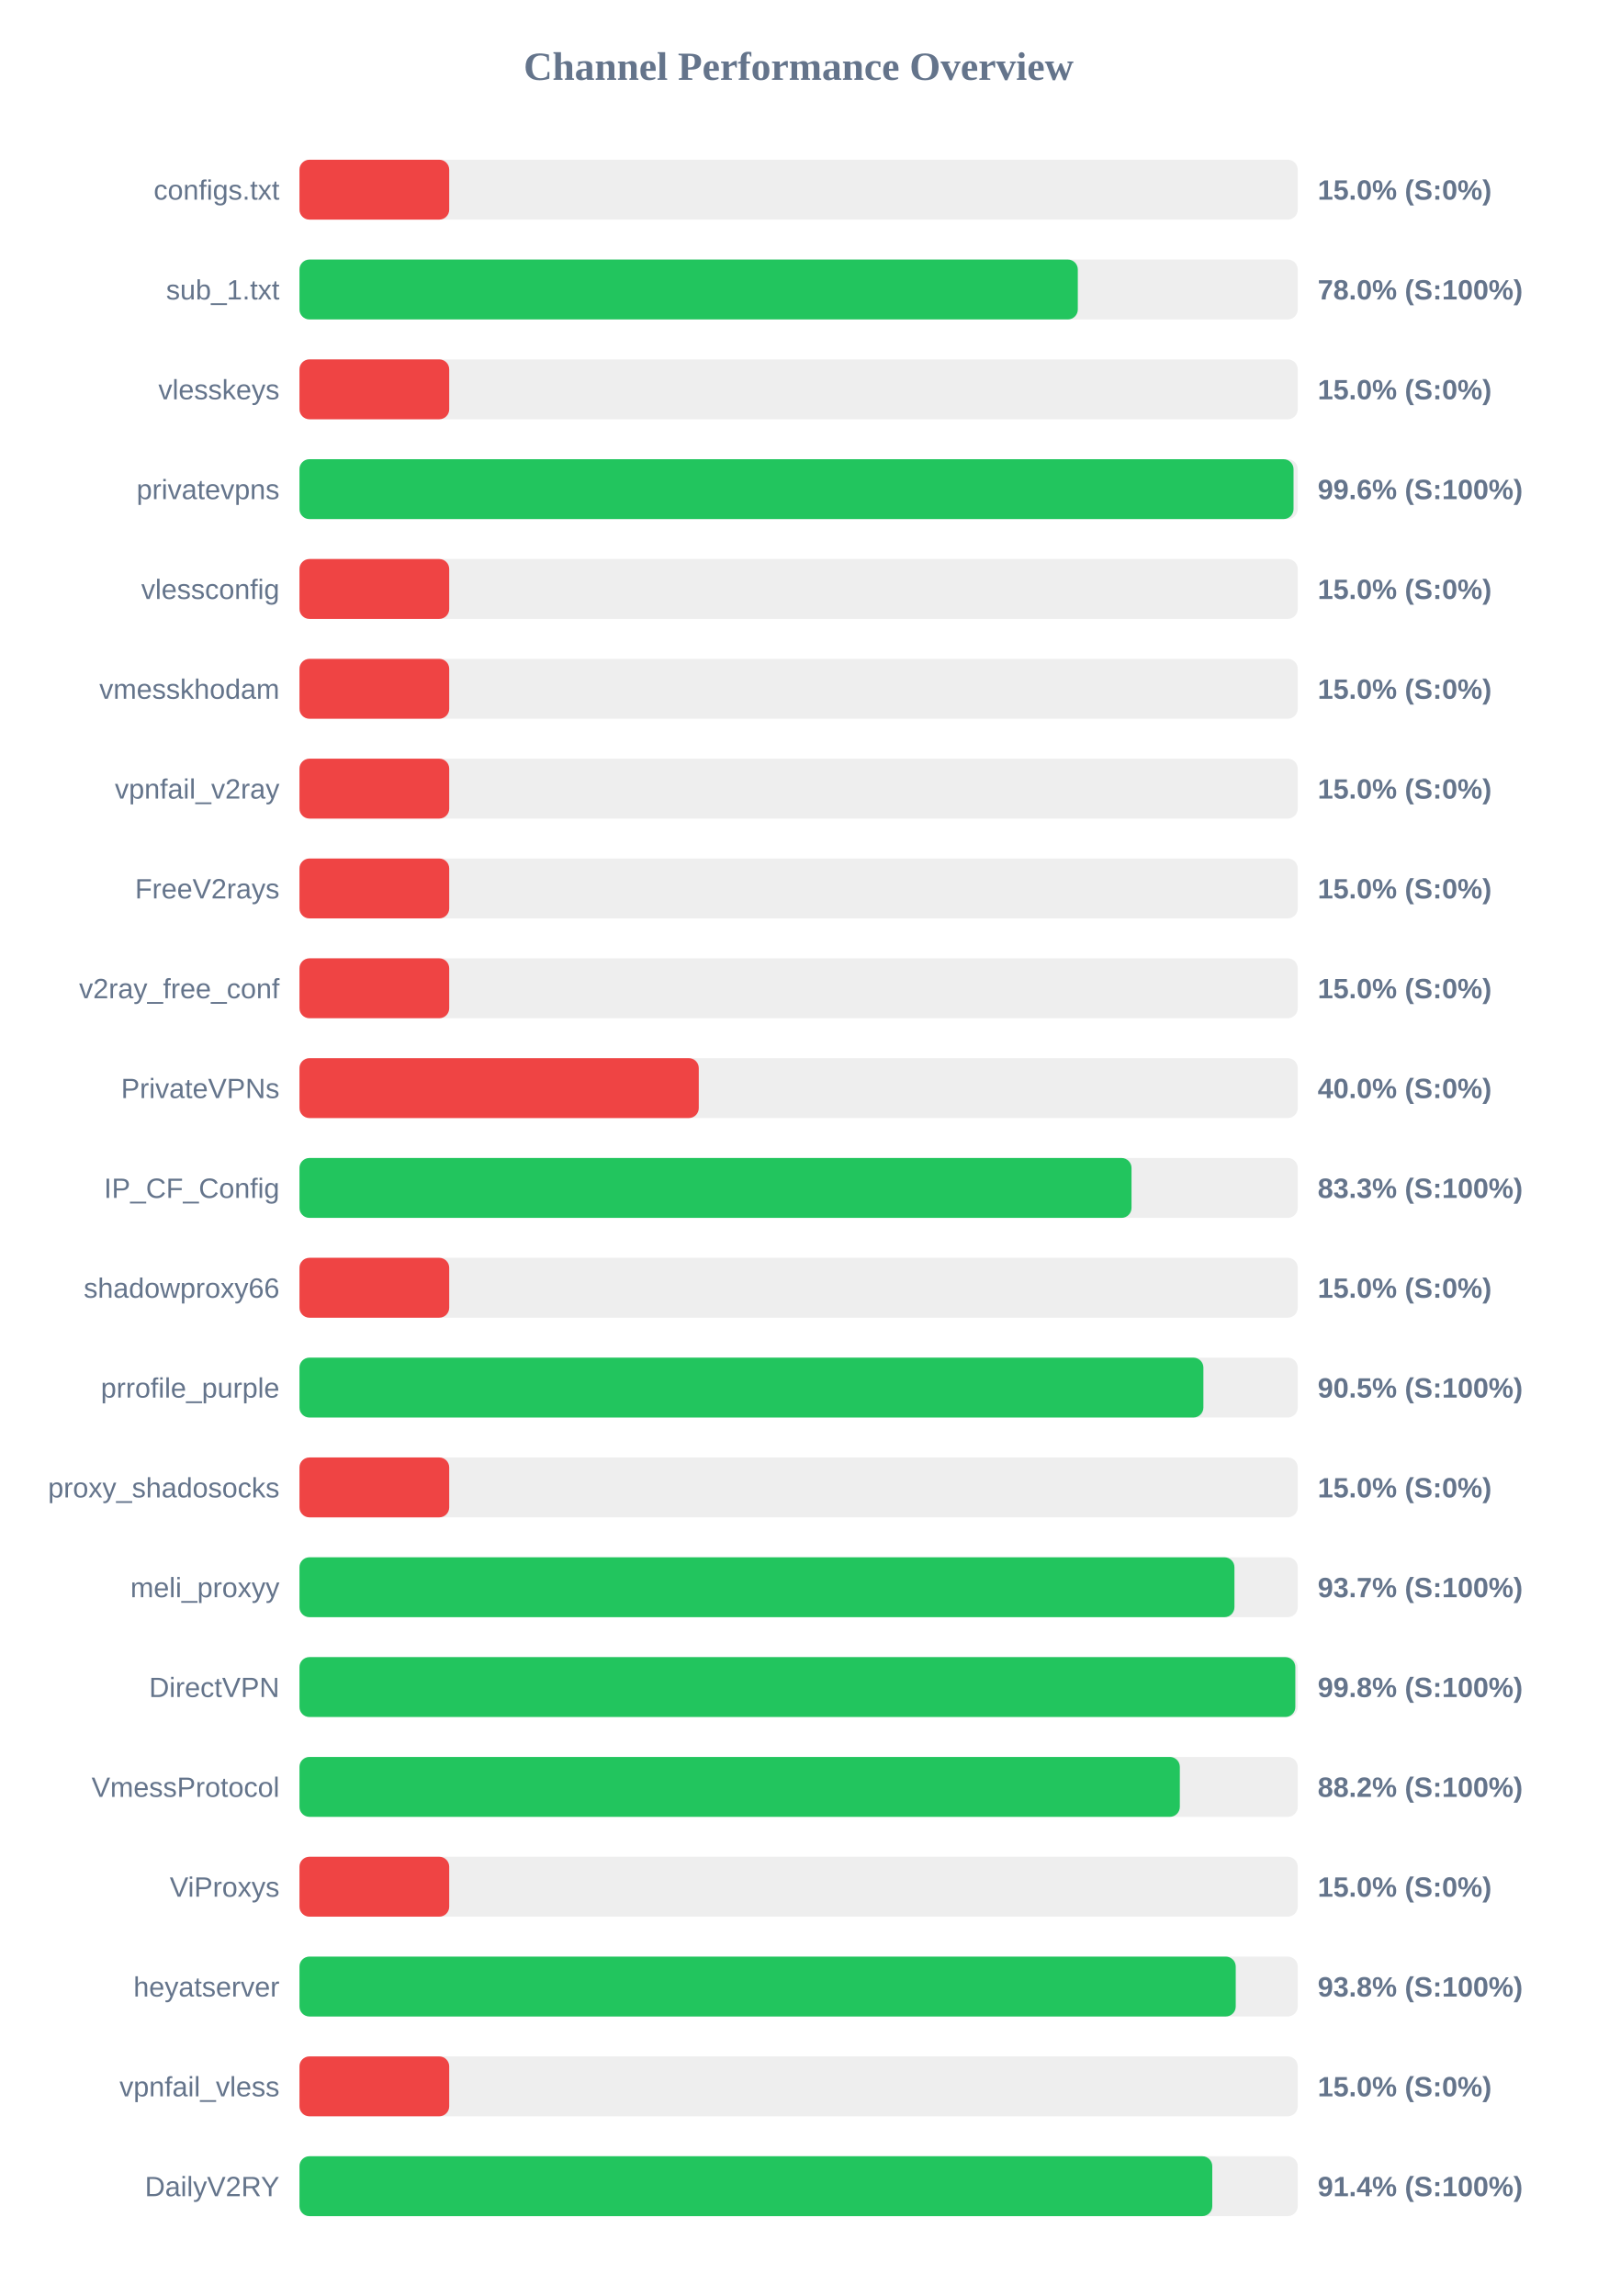
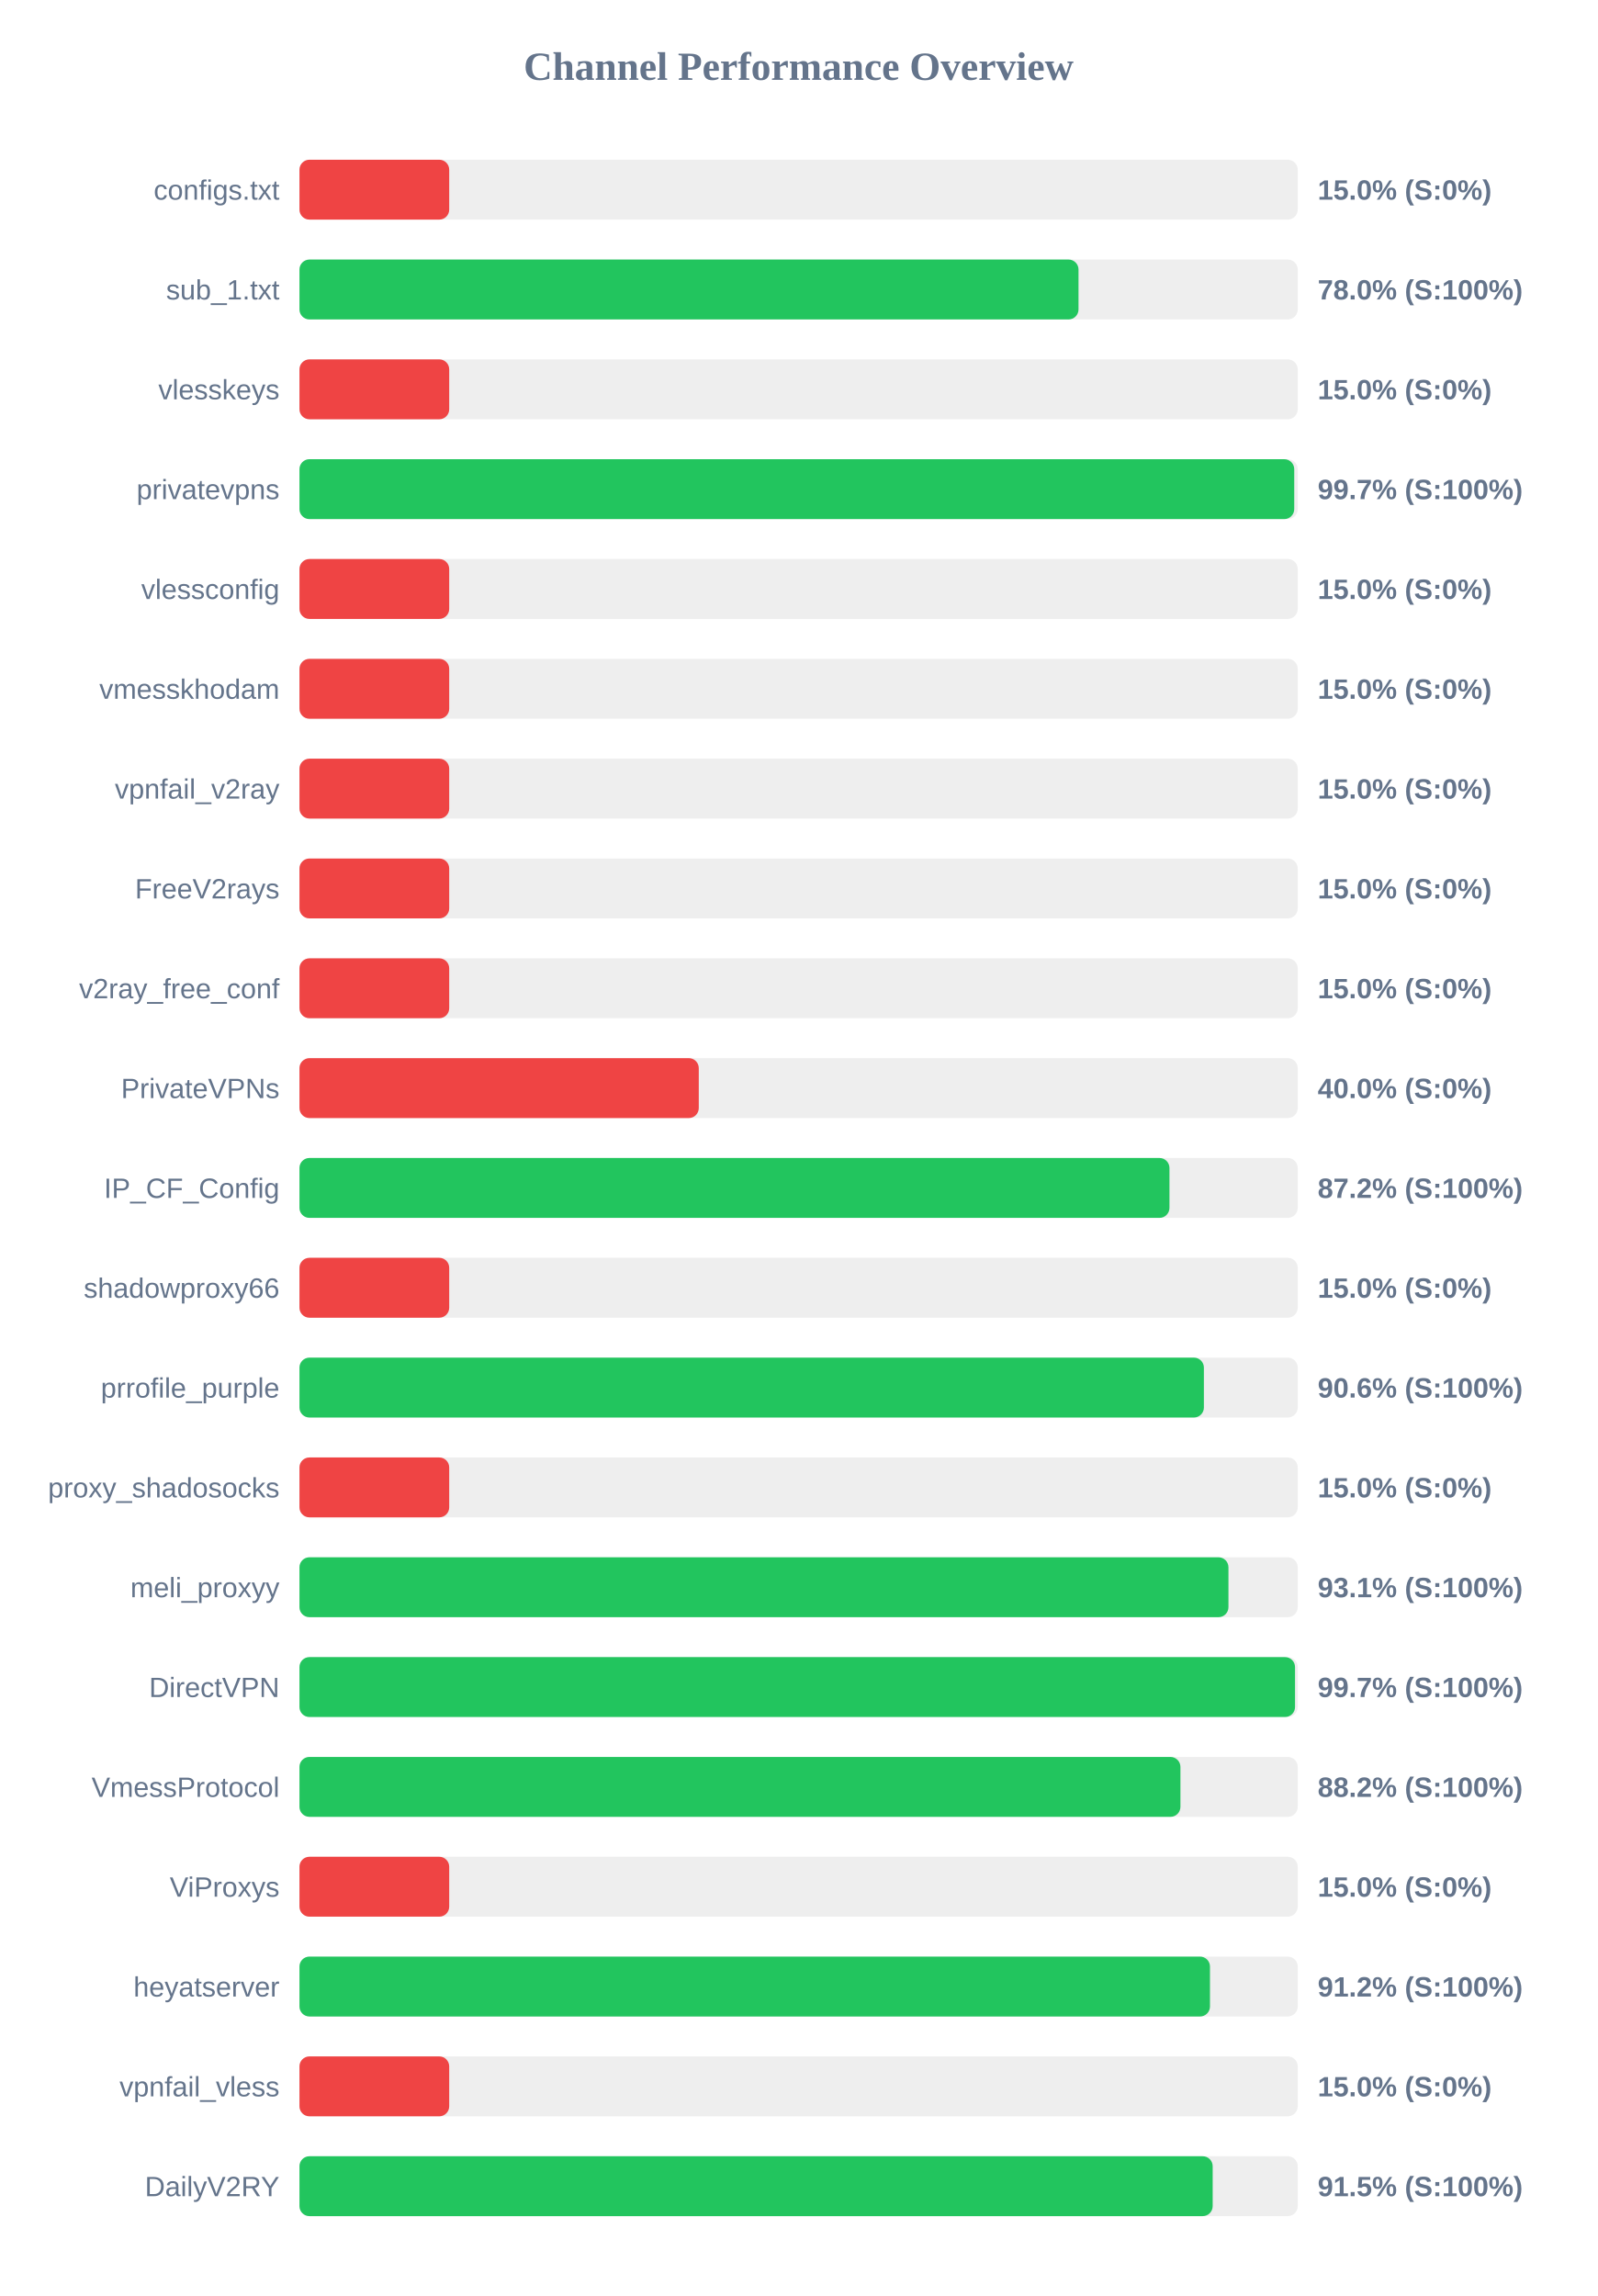
<svg xmlns="http://www.w3.org/2000/svg" width="800" height="1150" version="1.1">
  <style>
        .row { font: 14px Arial; fill: #64748b; }
        .score { font: bold 14px Arial; fill: #64748b; }
    </style>
  <text x="400" y="40" text-anchor="middle" font-size="20px" font-weight="bold" fill="#64748b">Channel Performance Overview</text>
  <rect x="150" y="80" width="500" height="30" fill="#eee" rx="5" />
  <rect x="150" y="80" width="75.0" height="30" fill="#ef4444" rx="5" />
  <text x="140" y="100" text-anchor="end" class="row">configs.txt</text>
  <text x="660" y="100" text-anchor="start" class="score">15.0% (S:0%)</text>
  <rect x="150" y="130" width="500" height="30" fill="#eee" rx="5" />
-   <rect x="150" y="130" width="389.85" height="30" fill="#22c55e" rx="5" />
+   <rect x="150" y="130" width="390.2" height="30" fill="#22c55e" rx="5" />
  <text x="140" y="150" text-anchor="end" class="row">sub_1.txt</text>
  <text x="660" y="150" text-anchor="start" class="score">78.0% (S:100%)</text>
  <rect x="150" y="180" width="500" height="30" fill="#eee" rx="5" />
  <rect x="150" y="180" width="75.0" height="30" fill="#ef4444" rx="5" />
  <text x="140" y="200" text-anchor="end" class="row">vlesskeys</text>
  <text x="660" y="200" text-anchor="start" class="score">15.0% (S:0%)</text>
  <rect x="150" y="230" width="500" height="30" fill="#eee" rx="5" />
-   <rect x="150" y="230" width="497.9" height="30" fill="#22c55e" rx="5" />
+   <rect x="150" y="230" width="498.25" height="30" fill="#22c55e" rx="5" />
  <text x="140" y="250" text-anchor="end" class="row">privatevpns</text>
-   <text x="660" y="250" text-anchor="start" class="score">99.6% (S:100%)</text>
+   <text x="660" y="250" text-anchor="start" class="score">99.7% (S:100%)</text>
  <rect x="150" y="280" width="500" height="30" fill="#eee" rx="5" />
  <rect x="150" y="280" width="75.0" height="30" fill="#ef4444" rx="5" />
  <text x="140" y="300" text-anchor="end" class="row">vlessconfig</text>
  <text x="660" y="300" text-anchor="start" class="score">15.0% (S:0%)</text>
  <rect x="150" y="330" width="500" height="30" fill="#eee" rx="5" />
  <rect x="150" y="330" width="75.0" height="30" fill="#ef4444" rx="5" />
  <text x="140" y="350" text-anchor="end" class="row">vmesskhodam</text>
  <text x="660" y="350" text-anchor="start" class="score">15.0% (S:0%)</text>
  <rect x="150" y="380" width="500" height="30" fill="#eee" rx="5" />
  <rect x="150" y="380" width="75.0" height="30" fill="#ef4444" rx="5" />
  <text x="140" y="400" text-anchor="end" class="row">vpnfail_v2ray</text>
  <text x="660" y="400" text-anchor="start" class="score">15.0% (S:0%)</text>
  <rect x="150" y="430" width="500" height="30" fill="#eee" rx="5" />
  <rect x="150" y="430" width="75.0" height="30" fill="#ef4444" rx="5" />
  <text x="140" y="450" text-anchor="end" class="row">FreeV2rays</text>
  <text x="660" y="450" text-anchor="start" class="score">15.0% (S:0%)</text>
  <rect x="150" y="480" width="500" height="30" fill="#eee" rx="5" />
  <rect x="150" y="480" width="75.0" height="30" fill="#ef4444" rx="5" />
  <text x="140" y="500" text-anchor="end" class="row">v2ray_free_conf</text>
  <text x="660" y="500" text-anchor="start" class="score">15.0% (S:0%)</text>
  <rect x="150" y="530" width="500" height="30" fill="#eee" rx="5" />
  <rect x="150" y="530" width="200.0" height="30" fill="#ef4444" rx="5" />
  <text x="140" y="550" text-anchor="end" class="row">PrivateVPNs</text>
  <text x="660" y="550" text-anchor="start" class="score">40.0% (S:0%)</text>
  <rect x="150" y="580" width="500" height="30" fill="#eee" rx="5" />
-   <rect x="150" y="580" width="416.75" height="30" fill="#22c55e" rx="5" />
+   <rect x="150" y="580" width="435.75" height="30" fill="#22c55e" rx="5" />
  <text x="140" y="600" text-anchor="end" class="row">IP_CF_Config</text>
-   <text x="660" y="600" text-anchor="start" class="score">83.3% (S:100%)</text>
+   <text x="660" y="600" text-anchor="start" class="score">87.2% (S:100%)</text>
  <rect x="150" y="630" width="500" height="30" fill="#eee" rx="5" />
  <rect x="150" y="630" width="75.0" height="30" fill="#ef4444" rx="5" />
  <text x="140" y="650" text-anchor="end" class="row">shadowproxy66</text>
  <text x="660" y="650" text-anchor="start" class="score">15.0% (S:0%)</text>
  <rect x="150" y="680" width="500" height="30" fill="#eee" rx="5" />
-   <rect x="150" y="680" width="452.75" height="30" fill="#22c55e" rx="5" />
+   <rect x="150" y="680" width="453.0" height="30" fill="#22c55e" rx="5" />
  <text x="140" y="700" text-anchor="end" class="row">prrofile_purple</text>
-   <text x="660" y="700" text-anchor="start" class="score">90.5% (S:100%)</text>
+   <text x="660" y="700" text-anchor="start" class="score">90.6% (S:100%)</text>
  <rect x="150" y="730" width="500" height="30" fill="#eee" rx="5" />
  <rect x="150" y="730" width="75.0" height="30" fill="#ef4444" rx="5" />
  <text x="140" y="750" text-anchor="end" class="row">proxy_shadosocks</text>
  <text x="660" y="750" text-anchor="start" class="score">15.0% (S:0%)</text>
  <rect x="150" y="780" width="500" height="30" fill="#eee" rx="5" />
-   <rect x="150" y="780" width="468.3" height="30" fill="#22c55e" rx="5" />
+   <rect x="150" y="780" width="465.3" height="30" fill="#22c55e" rx="5" />
  <text x="140" y="800" text-anchor="end" class="row">meli_proxyy</text>
-   <text x="660" y="800" text-anchor="start" class="score">93.7% (S:100%)</text>
+   <text x="660" y="800" text-anchor="start" class="score">93.1% (S:100%)</text>
  <rect x="150" y="830" width="500" height="30" fill="#eee" rx="5" />
-   <rect x="150" y="830" width="498.8" height="30" fill="#22c55e" rx="5" />
+   <rect x="150" y="830" width="498.65" height="30" fill="#22c55e" rx="5" />
  <text x="140" y="850" text-anchor="end" class="row">DirectVPN</text>
-   <text x="660" y="850" text-anchor="start" class="score">99.8% (S:100%)</text>
+   <text x="660" y="850" text-anchor="start" class="score">99.7% (S:100%)</text>
  <rect x="150" y="880" width="500" height="30" fill="#eee" rx="5" />
-   <rect x="150" y="880" width="440.95" height="30" fill="#22c55e" rx="5" />
+   <rect x="150" y="880" width="441.25" height="30" fill="#22c55e" rx="5" />
  <text x="140" y="900" text-anchor="end" class="row">VmessProtocol</text>
  <text x="660" y="900" text-anchor="start" class="score">88.2% (S:100%)</text>
  <rect x="150" y="930" width="500" height="30" fill="#eee" rx="5" />
  <rect x="150" y="930" width="75.0" height="30" fill="#ef4444" rx="5" />
  <text x="140" y="950" text-anchor="end" class="row">ViProxys</text>
  <text x="660" y="950" text-anchor="start" class="score">15.0% (S:0%)</text>
  <rect x="150" y="980" width="500" height="30" fill="#eee" rx="5" />
-   <rect x="150" y="980" width="468.95" height="30" fill="#22c55e" rx="5" />
+   <rect x="150" y="980" width="456.05" height="30" fill="#22c55e" rx="5" />
  <text x="140" y="1000" text-anchor="end" class="row">heyatserver</text>
-   <text x="660" y="1000" text-anchor="start" class="score">93.8% (S:100%)</text>
+   <text x="660" y="1000" text-anchor="start" class="score">91.2% (S:100%)</text>
  <rect x="150" y="1030" width="500" height="30" fill="#eee" rx="5" />
  <rect x="150" y="1030" width="75.0" height="30" fill="#ef4444" rx="5" />
  <text x="140" y="1050" text-anchor="end" class="row">vpnfail_vless</text>
  <text x="660" y="1050" text-anchor="start" class="score">15.0% (S:0%)</text>
  <rect x="150" y="1080" width="500" height="30" fill="#eee" rx="5" />
-   <rect x="150" y="1080" width="457.2" height="30" fill="#22c55e" rx="5" />
+   <rect x="150" y="1080" width="457.4" height="30" fill="#22c55e" rx="5" />
  <text x="140" y="1100" text-anchor="end" class="row">DailyV2RY</text>
-   <text x="660" y="1100" text-anchor="start" class="score">91.4% (S:100%)</text>
+   <text x="660" y="1100" text-anchor="start" class="score">91.5% (S:100%)</text>
</svg>
